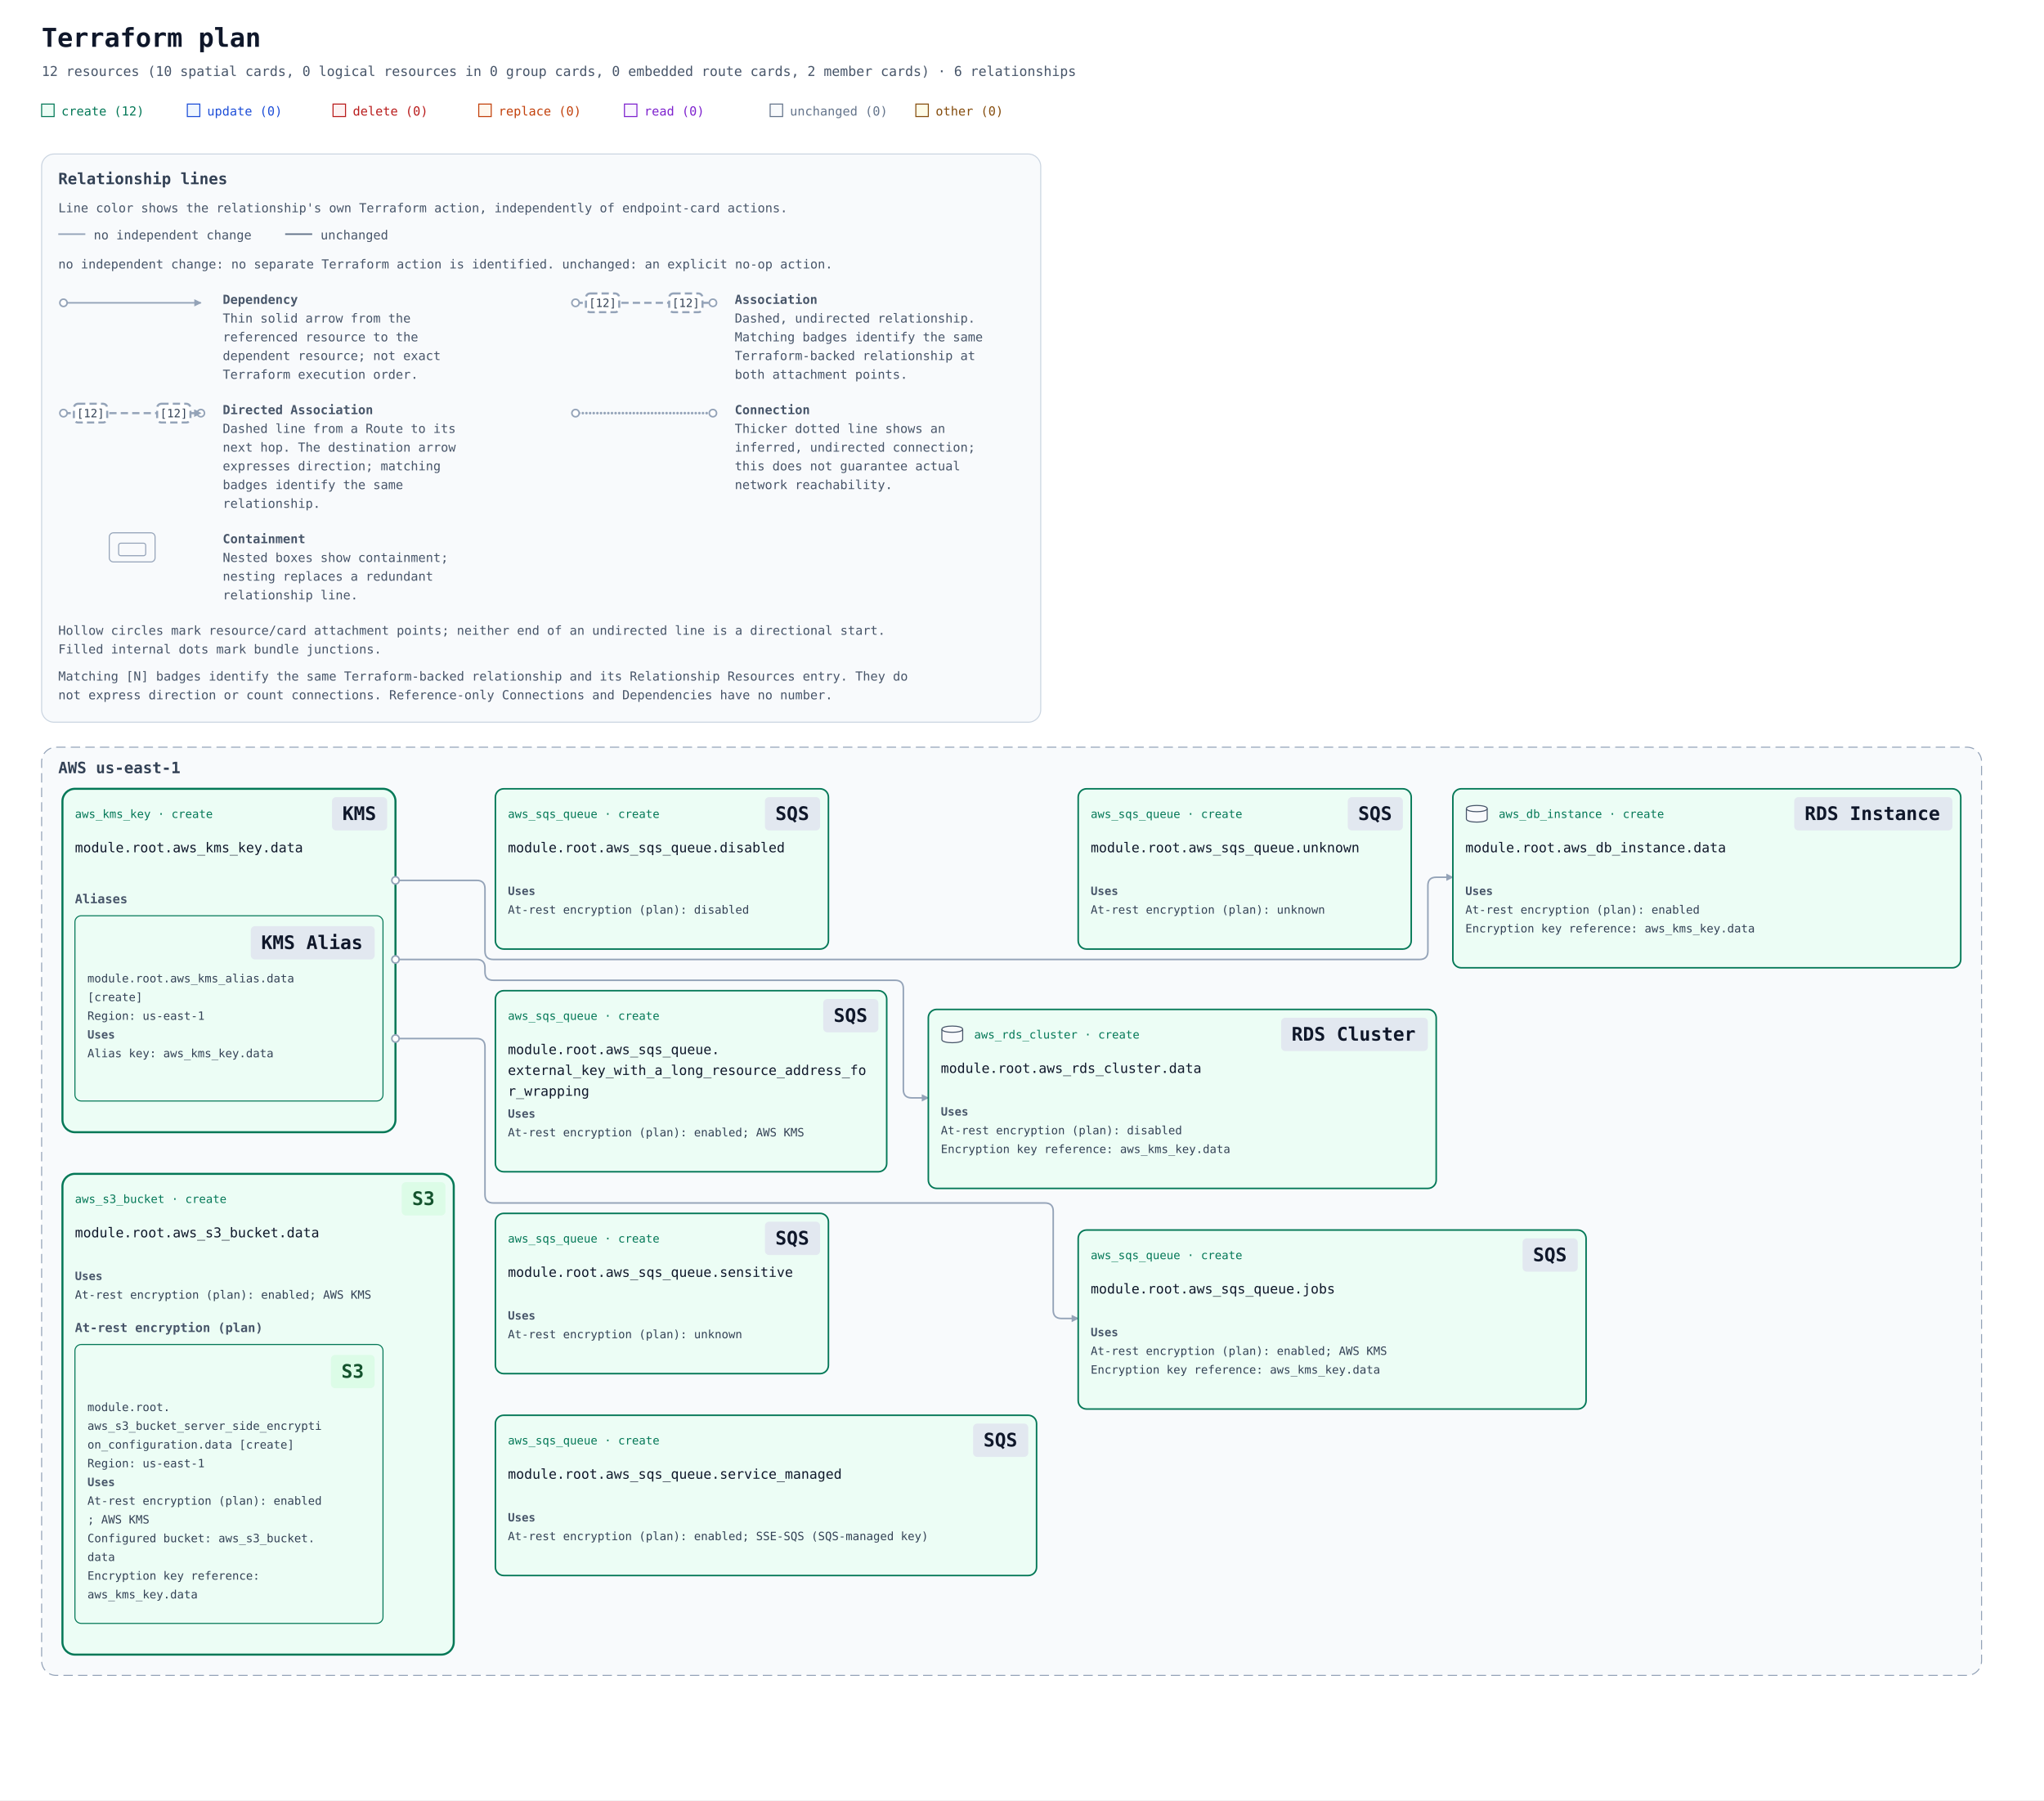
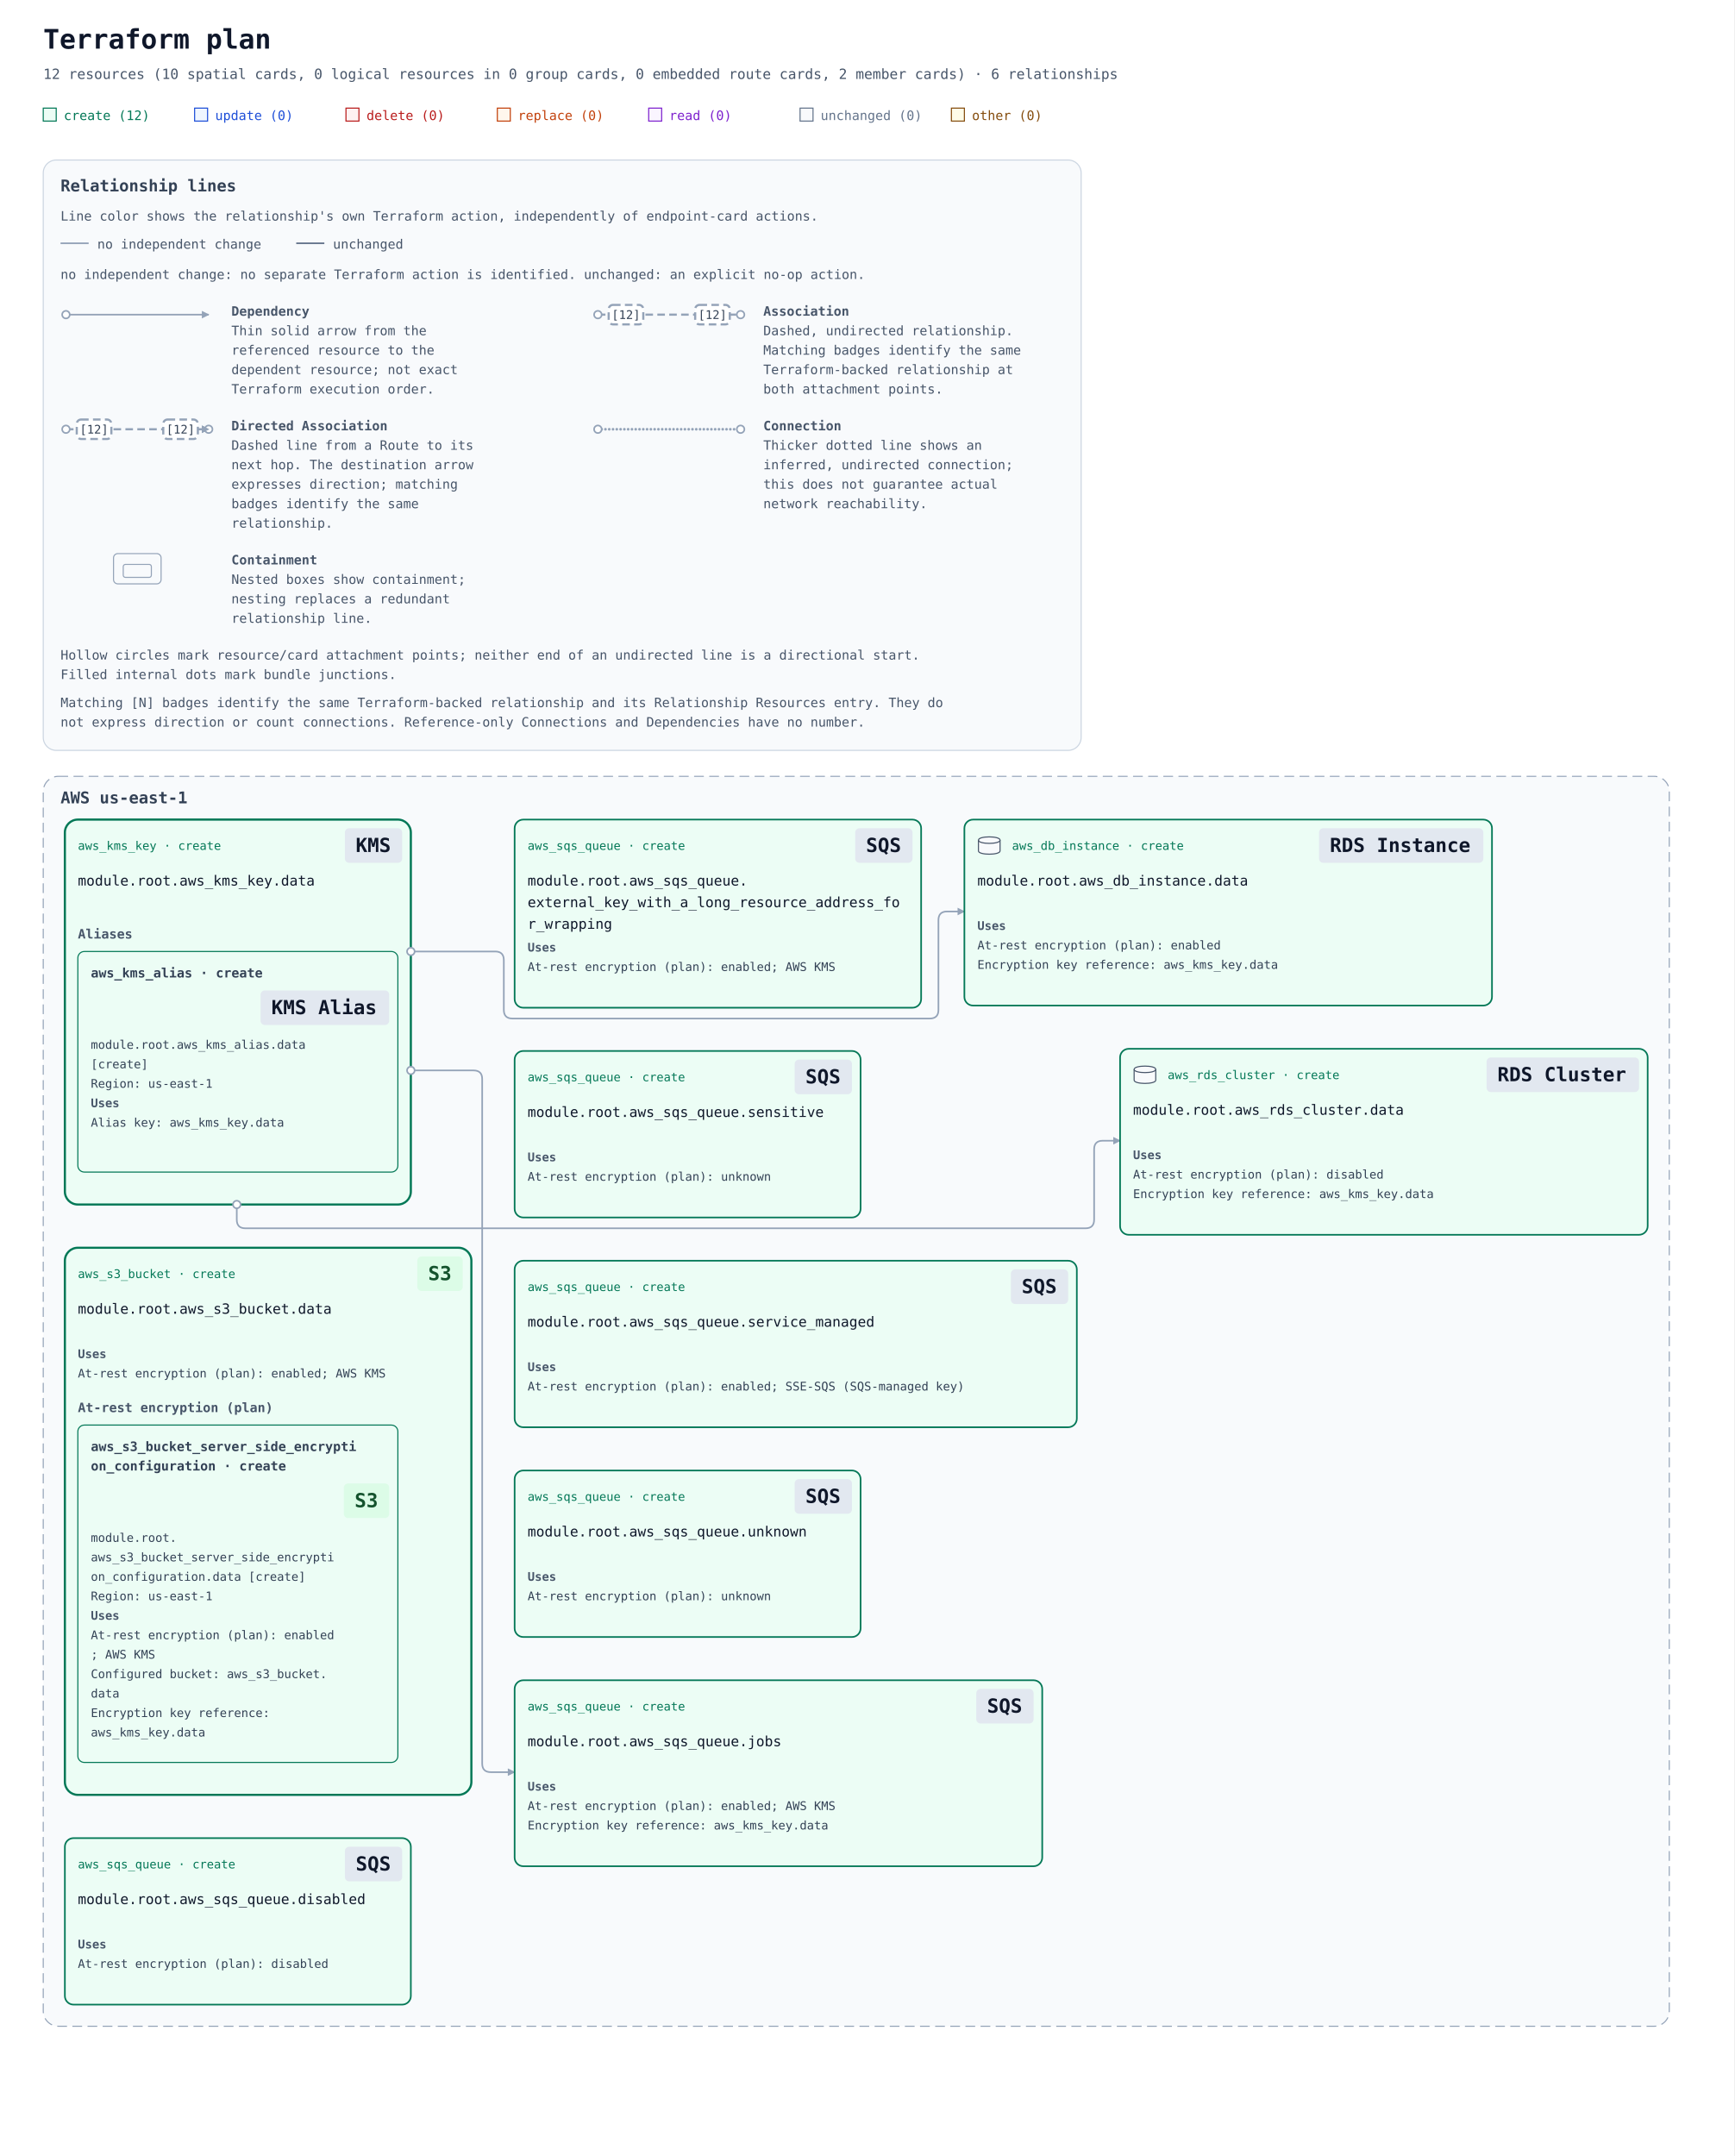
- <svg xmlns="http://www.w3.org/2000/svg" width="1964" height="1730" viewBox="0 0 1964 1730" role="img" aria-labelledby="title description">
+ <svg xmlns="http://www.w3.org/2000/svg" width="1604" height="1994" viewBox="0 0 1604 1994" role="img" aria-labelledby="title description">
  <defs>
    <marker id="arrow" viewBox="0 0 10 10" refX="9" refY="5" markerWidth="7" markerHeight="7" markerUnits="userSpaceOnUse" orient="auto-start-reverse">
      <path d="M 0 0 L 10 5 L 0 10 z" fill="#94a3b8" />
    </marker>
-     <mask id="container-occlusion-0" maskUnits="userSpaceOnUse" maskContentUnits="userSpaceOnUse" x="0" y="0" width="1964" height="1172" style="mask-type:luminance">
-       <rect width="1964" height="1172" fill="white" />
-       <rect data-occluder="resource-6177735f73335f6275636b65742e64617461-current" x="58" y="568" width="380" height="466" rx="14" fill="black" />
+     <mask id="container-occlusion-0" maskUnits="userSpaceOnUse" maskContentUnits="userSpaceOnUse" x="0" y="0" width="1604" height="1436" style="mask-type:luminance">
+       <rect width="1604" height="1436" fill="white" />
+       <rect data-occluder="resource-6177735f73335f6275636b65742e64617461-current" x="58" y="594" width="380" height="510" rx="14" fill="black" />
    </mask>
  </defs>
  <rect width="100%" height="100%" fill="#ffffff" />
  <g font-family="ui-monospace, SFMono-Regular, Consolas, monospace">
    <text x="40" y="45" font-size="25" font-weight="700" fill="#0f172a">Terraform plan</text>
    <text x="40" y="73" font-size="13" fill="#475569">12 resources (10 spatial cards, 0 logical resources in 0 group cards, 0 embedded route cards, 2 member cards) · 6 relationships</text>
    <rect x="40" y="100" width="12" height="12" fill="#ecfdf5" stroke="#047857" />
    <text x="59" y="111" font-size="12" fill="#047857">create (12)</text>
    <rect x="180" y="100" width="12" height="12" fill="#eff6ff" stroke="#1d4ed8" />
    <text x="199" y="111" font-size="12" fill="#1d4ed8">update (0)</text>
    <rect x="320" y="100" width="12" height="12" fill="#fef2f2" stroke="#b91c1c" />
    <text x="339" y="111" font-size="12" fill="#b91c1c">delete (0)</text>
    <rect x="460" y="100" width="12" height="12" fill="#fff7ed" stroke="#c2410c" />
    <text x="479" y="111" font-size="12" fill="#c2410c">replace (0)</text>
    <rect x="600" y="100" width="12" height="12" fill="#faf5ff" stroke="#7e22ce" />
    <text x="619" y="111" font-size="12" fill="#7e22ce">read (0)</text>
    <rect x="740" y="100" width="12" height="12" fill="#f8fafc" stroke="#64748b" />
    <text x="759" y="111" font-size="12" fill="#64748b">unchanged (0)</text>
    <rect x="880" y="100" width="12" height="12" fill="#fefce8" stroke="#854d0e" />
    <text x="899" y="111" font-size="12" fill="#854d0e">other (0)</text>
    <g id="relationship-legend" font-size="12" fill="#475569" transform="translate(40 148)">
      <rect width="960" height="546" rx="12" fill="#f8fafc" stroke="#cbd5e1" />
      <text x="16" y="29" font-size="15" font-weight="700" fill="#334155">Relationship lines</text>
      <text x="16" y="56">Line color shows the relationship's own Terraform action, independently of endpoint-card actions.</text>
      <path data-legend-action="none" d="M 16 77 H 42" fill="none" stroke="#94a3b8" stroke-width="1.5" />
      <text x="50" y="82">no independent change</text>
      <path data-legend-action="unchanged" d="M 234 77 H 260" fill="none" stroke="#64748b" stroke-width="1.5" />
      <text x="268" y="82">unchanged</text>
      <text x="16" y="110">no independent change: no separate Terraform action is identified. unchanged: an explicit no-op action.</text>
      <g data-legend-entry="dependency" transform="translate(0 132)">
        <g data-legend-sample="dependency">
          <path data-legend-kind="dependency" data-directionality="directed" d="M 21 11 H 153" fill="none" stroke="#94a3b8" stroke-width="1.5" marker-end="url(#arrow)" />
          <circle data-legend-endpoint="source" cx="21" cy="11" r="3.5" fill="#ffffff" stroke="#94a3b8" stroke-width="1.5" />
        </g>
        <text x="174" y="12" font-weight="700">Dependency</text>
        <text x="174" y="30">Thin solid arrow from the</text>
        <text x="174" y="48">referenced resource to the</text>
        <text x="174" y="66">dependent resource; not exact</text>
        <text x="174" y="84">Terraform execution order.</text>
      </g>
      <g data-legend-entry="association" transform="translate(492 132)">
        <g data-legend-sample="association">
          <path data-legend-kind="association" data-directionality="undirected" d="M 21 11 H 153" fill="none" stroke="#94a3b8" stroke-width="2" stroke-dasharray="7 4" />
          <circle data-legend-endpoint="source" cx="21" cy="11" r="3.5" fill="#ffffff" stroke="#94a3b8" stroke-width="1.5" />
          <circle data-legend-endpoint="target" cx="153" cy="11" r="3.5" fill="#ffffff" stroke="#94a3b8" stroke-width="1.5" />
          <g data-legend-badge="source">
            <rect x="31" y="2" width="32" height="18" rx="4" fill="#ffffff" stroke="#94a3b8" stroke-width="2" stroke-dasharray="7 4" />
            <text x="47" y="15" text-anchor="middle" font-size="11" fill="#334155">[12]</text>
          </g>
          <g data-legend-badge="target">
            <rect x="111" y="2" width="32" height="18" rx="4" fill="#ffffff" stroke="#94a3b8" stroke-width="2" stroke-dasharray="7 4" />
            <text x="127" y="15" text-anchor="middle" font-size="11" fill="#334155">[12]</text>
          </g>
        </g>
        <text x="174" y="12" font-weight="700">Association</text>
        <text x="174" y="30">Dashed, undirected relationship.</text>
        <text x="174" y="48">Matching badges identify the same</text>
        <text x="174" y="66">Terraform-backed relationship at</text>
        <text x="174" y="84">both attachment points.</text>
      </g>
      <g data-legend-entry="directed-association" transform="translate(0 238)">
        <g data-legend-sample="directed-association">
          <path data-legend-kind="directed-association" data-directionality="directed" d="M 21 11 H 153" fill="none" stroke="#94a3b8" stroke-width="2" stroke-dasharray="7 4" marker-end="url(#arrow)" />
          <circle data-legend-endpoint="source" cx="21" cy="11" r="3.5" fill="#ffffff" stroke="#94a3b8" stroke-width="1.5" />
          <circle data-legend-endpoint="target" cx="153" cy="11" r="3.5" fill="#ffffff" stroke="#94a3b8" stroke-width="1.5" />
          <path data-legend-arrow="true" d="M 146.7 7.5 L 153.7 11 L 146.7 14.5 Z" fill="#94a3b8" />
          <g data-legend-badge="source">
            <rect x="31" y="2" width="32" height="18" rx="4" fill="#ffffff" stroke="#94a3b8" stroke-width="2" stroke-dasharray="7 4" />
            <text x="47" y="15" text-anchor="middle" font-size="11" fill="#334155">[12]</text>
          </g>
          <g data-legend-badge="target">
            <rect x="111" y="2" width="32" height="18" rx="4" fill="#ffffff" stroke="#94a3b8" stroke-width="2" stroke-dasharray="7 4" />
            <text x="127" y="15" text-anchor="middle" font-size="11" fill="#334155">[12]</text>
          </g>
        </g>
        <text x="174" y="12" font-weight="700">Directed Association</text>
        <text x="174" y="30">Dashed line from a Route to its</text>
        <text x="174" y="48">next hop. The destination arrow</text>
        <text x="174" y="66">expresses direction; matching</text>
        <text x="174" y="84">badges identify the same</text>
        <text x="174" y="102">relationship.</text>
      </g>
      <g data-legend-entry="connection" transform="translate(492 238)">
        <g data-legend-sample="connection">
          <path data-legend-kind="connection" data-directionality="undirected" d="M 21 11 H 153" fill="none" stroke="#94a3b8" stroke-width="2.5" stroke-dasharray="0 3.5" stroke-linecap="round" />
          <circle data-legend-endpoint="source" cx="21" cy="11" r="3.5" fill="#ffffff" stroke="#94a3b8" stroke-width="1.5" />
          <circle data-legend-endpoint="target" cx="153" cy="11" r="3.5" fill="#ffffff" stroke="#94a3b8" stroke-width="1.5" />
        </g>
        <text x="174" y="12" font-weight="700">Connection</text>
        <text x="174" y="30">Thicker dotted line shows an</text>
        <text x="174" y="48">inferred, undirected connection;</text>
        <text x="174" y="66">this does not guarantee actual</text>
        <text x="174" y="84">network reachability.</text>
      </g>
      <g data-legend-entry="containment" transform="translate(0 362)">
        <g data-legend-sample="containment">
          <g data-legend-kind="containment" fill="none" stroke="#94a3b8">
            <rect x="65" y="2" width="44" height="28" rx="4" />
            <rect x="74" y="12" width="26" height="12" rx="2" />
          </g>
        </g>
        <text x="174" y="12" font-weight="700">Containment</text>
        <text x="174" y="30">Nested boxes show containment;</text>
        <text x="174" y="48">nesting replaces a redundant</text>
        <text x="174" y="66">relationship line.</text>
      </g>
      <text x="16" y="462">Hollow circles mark resource/card attachment points; neither end of an undirected line is a directional start.</text>
      <text x="16" y="480">Filled internal dots mark bundle junctions.</text>
      <text x="16" y="506">Matching [N] badges identify the same Terraform-backed relationship and its Relationship Resources entry. They do</text>
      <text x="16" y="524">not express direction or count connections. Reference-only Connections and Dependencies have no number.</text>
    </g>
    <g transform="translate(0 558)">
      <g data-architecture="true" transform="translate(0 0)">
        <g data-deployment-scope="true" data-scope-provider="AWS" data-region="us-east-1">
-           <rect x="40" y="160" width="1864" height="892" rx="14" fill="#f8fafc" stroke="#94a3b8" stroke-dasharray="9 5" />
+           <rect x="40" y="160" width="1504" height="1156" rx="14" fill="#f8fafc" stroke="#94a3b8" stroke-dasharray="9 5" />
          <text x="56" y="185" font-size="15" font-weight="700" fill="#334155">AWS us-east-1</text>
        </g>
        <g data-member-cluster="resource-6177735f6b6d735f6b65792e64617461-current">
-           <rect x="60" y="200" width="320" height="330" rx="12" fill="#ecfdf5" stroke="#047857" stroke-width="2" data-mode="managed" />
+           <rect x="60" y="200" width="320" height="356" rx="12" fill="#ecfdf5" stroke="#047857" stroke-width="2" data-mode="managed" />
        </g>
        <g data-member-cluster="resource-6177735f73335f6275636b65742e64617461-current">
-           <rect x="60" y="570" width="376" height="462" rx="12" fill="#ecfdf5" stroke="#047857" stroke-width="2" data-mode="managed" />
-         </g>
-         <path d="M 380 288 L 458 288 Q 466 288 466 296 L 466 356 Q 466 364 474 364 L 1364 364 Q 1372 364 1372 356 L 1372 293 Q 1372 285 1380 285 L 1396 285 " data-edge-kind="dependency" data-directionality="directed" data-source="resource-6177735f6b6d735f6b65792e64617461-current" data-target="resource-6177735f64625f696e7374616e63652e64617461-current" fill="none" stroke="#94a3b8" stroke-width="1.5" stroke-linejoin="round" marker-end="url(#arrow)" mask="url(#container-occlusion-0)" />
+           <rect x="60" y="596" width="376" height="506" rx="12" fill="#ecfdf5" stroke="#047857" stroke-width="2" data-mode="managed" />
+         </g>
+         <path d="M 380 322 L 458 322 Q 466 322 466 330 L 466 376 Q 466 384 474 384 L 860 384 Q 868 384 868 376 L 868 293 Q 868 285 876 285 L 892 285 " data-edge-kind="dependency" data-directionality="directed" data-source="resource-6177735f6b6d735f6b65792e64617461-current" data-target="resource-6177735f64625f696e7374616e63652e64617461-current" fill="none" stroke="#94a3b8" stroke-width="1.5" stroke-linejoin="round" marker-end="url(#arrow)" mask="url(#container-occlusion-0)" />
        <g data-edge-kind="dependency" data-source="resource-6177735f6b6d735f6b65792e64617461-current" data-target="resource-6177735f6b6d735f616c6961732e64617461-current" />
-         <path d="M 380 364 L 458 364 Q 466 364 466 372 L 466 376 Q 466 384 474 384 L 860 384 Q 868 384 868 392 L 868 489 Q 868 497 876 497 L 892 497 " data-edge-kind="dependency" data-directionality="directed" data-source="resource-6177735f6b6d735f6b65792e64617461-current" data-target="resource-6177735f7264735f636c75737465722e64617461-current" fill="none" stroke="#94a3b8" stroke-width="1.5" stroke-linejoin="round" marker-end="url(#arrow)" mask="url(#container-occlusion-0)" />
+         <path d="M 219 556 L 219 570 Q 219 578 227 578 L 1004 578 Q 1012 578 1012 570 L 1012 505 Q 1012 497 1020 497 L 1036 497 " data-edge-kind="dependency" data-directionality="directed" data-source="resource-6177735f6b6d735f6b65792e64617461-current" data-target="resource-6177735f7264735f636c75737465722e64617461-current" fill="none" stroke="#94a3b8" stroke-width="1.5" stroke-linejoin="round" marker-end="url(#arrow)" mask="url(#container-occlusion-0)" />
        <g data-edge-kind="dependency" data-source="resource-6177735f6b6d735f6b65792e64617461-current" data-target="resource-6177735f73335f6275636b65745f7365727665725f736964655f656e6372797074696f6e5f636f6e66696775726174696f6e2e64617461-current" />
-         <path d="M 380 440 L 458 440 Q 466 440 466 448 L 466 590 Q 466 598 474 598 L 1004 598 Q 1012 598 1012 606 L 1012 701 Q 1012 709 1020 709 L 1036 709 " data-edge-kind="dependency" data-directionality="directed" data-source="resource-6177735f6b6d735f6b65792e64617461-current" data-target="resource-6177735f7371735f71756575652e6a6f6273-current" fill="none" stroke="#94a3b8" stroke-width="1.5" stroke-linejoin="round" marker-end="url(#arrow)" mask="url(#container-occlusion-0)" />
+         <path d="M 380 432 L 438 432 Q 446 432 446 440 L 446 1073 Q 446 1081 454 1081 L 476 1081 " data-edge-kind="dependency" data-directionality="directed" data-source="resource-6177735f6b6d735f6b65792e64617461-current" data-target="resource-6177735f7371735f71756575652e6a6f6273-current" fill="none" stroke="#94a3b8" stroke-width="1.5" stroke-linejoin="round" marker-end="url(#arrow)" mask="url(#container-occlusion-0)" />
        <g data-edge-kind="dependency" data-source="resource-6177735f73335f6275636b65742e64617461-current" data-target="resource-6177735f73335f6275636b65745f7365727665725f736964655f656e6372797074696f6e5f636f6e66696775726174696f6e2e64617461-current" />
        <g id="resource-6177735f64625f696e7374616e63652e64617461-current" data-architecture-id="terraform:6177735f64625f696e7374616e63652e64617461-current" data-qualified-address="module.root.aws_db_instance.data" data-terraform-address="aws_db_instance.data">
-           <rect x="1396" y="200" width="488" height="172" rx="8" fill="#ecfdf5" stroke="#047857" stroke-width="1.5" data-mode="managed" />
-           <text x="1440" y="228" font-size="11" fill="#047857">aws_db_instance · create</text>
-           <rect data-service-badge="true" data-service-category="neutral" data-service-full-name="Amazon RDS" data-display-name="RDS Instance" x="1724" y="208" width="152" height="32" rx="4" fill="#e2e8f0" />
-           <text data-service-name="true" x="1734" y="230" font-size="18" font-weight="700" fill="#0f172a" xml:space="preserve">RDS Instance</text>
-           <g data-role-shape="data-store" transform="translate(1408 215)" role="img" aria-label="Visual role: data-store" pointer-events="none" fill="#f8fafc" stroke="#475569" stroke-width="1">
+           <rect x="892" y="200" width="488" height="172" rx="8" fill="#ecfdf5" stroke="#047857" stroke-width="1.5" data-mode="managed" />
+           <text x="936" y="228" font-size="11" fill="#047857">aws_db_instance · create</text>
+           <rect data-service-badge="true" data-service-category="neutral" data-service-full-name="Amazon RDS" data-display-name="RDS Instance" x="1220" y="208" width="152" height="32" rx="4" fill="#e2e8f0" />
+           <text data-service-name="true" x="1230" y="230" font-size="18" font-weight="700" fill="#0f172a" xml:space="preserve">RDS Instance</text>
+           <g data-role-shape="data-store" transform="translate(904 215)" role="img" aria-label="Visual role: data-store" pointer-events="none" fill="#f8fafc" stroke="#475569" stroke-width="1">
            <path d="M1 4 C1 0 21 0 21 4 V14 C21 18 1 18 1 14 Z" />
            <path d="M1 4 C1 8 21 8 21 4" fill="none" />
          </g>
-           <text x="1408" y="261" font-size="13" fill="#0f172a" xml:space="preserve">module.root.aws_db_instance.data</text>
-           <g data-resource-references="true">
-             <text x="1408" y="302" font-size="11" font-weight="700" fill="#475569">Uses</text>
-             <g>
-               <text x="1408" y="320" font-size="11" fill="#334155" xml:space="preserve">At-rest encryption (plan): enabled</text>
+           <text x="904" y="261" font-size="13" fill="#0f172a" xml:space="preserve">module.root.aws_db_instance.data</text>
+           <g data-resource-references="true">
+             <text x="904" y="302" font-size="11" font-weight="700" fill="#475569">Uses</text>
+             <g>
+               <text x="904" y="320" font-size="11" fill="#334155" xml:space="preserve">At-rest encryption (plan): enabled</text>
            </g>
            <a href="#resource-6177735f6b6d735f6b65792e64617461-current" data-reference-attribute="kms_key_id">
-               <text x="1408" y="338" font-size="11" fill="#334155" xml:space="preserve">Encryption key reference: aws_kms_key.data</text>
+               <text x="904" y="338" font-size="11" fill="#334155" xml:space="preserve">Encryption key reference: aws_kms_key.data</text>
            </a>
          </g>
-           <text x="1408" y="360" font-size="10" fill="#64748b" />
+           <text x="904" y="360" font-size="10" fill="#64748b" />
        </g>
        <g id="resource-6177735f6b6d735f6b65792e64617461-current" data-architecture-id="terraform:6177735f6b6d735f6b65792e64617461-current" data-qualified-address="module.root.aws_kms_key.data" data-terraform-address="aws_kms_key.data">
          <text x="72" y="228" font-size="11" fill="#047857">aws_kms_key · create</text>
          <rect data-service-badge="true" data-service-category="neutral" data-service-full-name="AWS Key Management Service" data-display-name="KMS" x="319" y="208" width="53" height="32" rx="4" fill="#e2e8f0" />
          <text data-service-name="true" x="329" y="230" font-size="18" font-weight="700" fill="#0f172a" xml:space="preserve">KMS</text>
          <text x="72" y="261" font-size="13" fill="#0f172a" xml:space="preserve">module.root.aws_kms_key.data</text>
          <g data-cluster-members="true">
            <text x="72" y="310" font-size="12" font-weight="700" fill="#475569">Aliases</text>
            <g id="resource-6177735f6b6d735f616c6961732e64617461-current" data-architecture-id="terraform:6177735f6b6d735f616c6961732e64617461-current" data-terraform-address="aws_kms_alias.data" data-qualified-address="module.root.aws_kms_alias.data" data-embedded-member="true" data-member-owner="aws_kms_key.data">
-               <rect x="72" y="322" width="296" height="178" rx="6" fill="#ecfdf5" stroke="#047857" stroke-width="1" />
-               <rect data-service-badge="true" data-service-category="neutral" data-service-full-name="AWS Key Management Service" data-display-name="KMS Alias" x="241" y="332" width="119" height="32" rx="4" fill="#e2e8f0" />
-               <text data-service-name="true" x="251" y="354" font-size="18" font-weight="700" fill="#0f172a" xml:space="preserve">KMS Alias</text>
-               <text x="84" y="386" font-size="11" fill="#334155" xml:space="preserve">module.root.aws_kms_alias.data </text>
-               <text x="84" y="404" font-size="11" fill="#334155" xml:space="preserve">[create]</text>
-               <text x="84" y="422" font-size="11" fill="#334155" xml:space="preserve">Region: us-east-1</text>
+               <rect x="72" y="322" width="296" height="204" rx="6" fill="#ecfdf5" stroke="#047857" stroke-width="1" />
+               <text data-resource-type-heading="true" font-size="12" font-weight="700" fill="#334155">
+                 <tspan x="84" y="346" xml:space="preserve">aws_kms_alias · create</tspan>
+               </text>
+               <rect data-service-badge="true" data-service-category="neutral" data-service-full-name="AWS Key Management Service" data-display-name="KMS Alias" x="241" y="358" width="119" height="32" rx="4" fill="#e2e8f0" />
+               <text data-service-name="true" x="251" y="380" font-size="18" font-weight="700" fill="#0f172a" xml:space="preserve">KMS Alias</text>
+               <text x="84" y="412" font-size="11" fill="#334155" xml:space="preserve">module.root.aws_kms_alias.data </text>
+               <text x="84" y="430" font-size="11" fill="#334155" xml:space="preserve">[create]</text>
+               <text x="84" y="448" font-size="11" fill="#334155" xml:space="preserve">Region: us-east-1</text>
              <g data-resource-references="true">
-                 <text x="84" y="440" font-size="11" font-weight="700" fill="#475569">Uses</text>
+                 <text x="84" y="466" font-size="11" font-weight="700" fill="#475569">Uses</text>
                <a href="#resource-6177735f6b6d735f6b65792e64617461-current" data-reference-attribute="target_key_id">
-                   <text x="84" y="458" font-size="11" fill="#334155" xml:space="preserve">Alias key: aws_kms_key.data</text>
+                   <text x="84" y="484" font-size="11" fill="#334155" xml:space="preserve">Alias key: aws_kms_key.data</text>
                </a>
              </g>
            </g>
          </g>
-           <text x="72" y="518" font-size="10" fill="#64748b" />
+           <text x="72" y="544" font-size="10" fill="#64748b" />
        </g>
        <g id="resource-6177735f7264735f636c75737465722e64617461-current" data-architecture-id="terraform:6177735f7264735f636c75737465722e64617461-current" data-qualified-address="module.root.aws_rds_cluster.data" data-terraform-address="aws_rds_cluster.data">
-           <rect x="892" y="412" width="488" height="172" rx="8" fill="#ecfdf5" stroke="#047857" stroke-width="1.5" data-mode="managed" />
-           <text x="936" y="440" font-size="11" fill="#047857">aws_rds_cluster · create</text>
-           <rect data-service-badge="true" data-service-category="neutral" data-service-full-name="Amazon RDS" data-display-name="RDS Cluster" x="1231" y="420" width="141" height="32" rx="4" fill="#e2e8f0" />
-           <text data-service-name="true" x="1241" y="442" font-size="18" font-weight="700" fill="#0f172a" xml:space="preserve">RDS Cluster</text>
-           <g data-role-shape="data-store" transform="translate(904 427)" role="img" aria-label="Visual role: data-store" pointer-events="none" fill="#f8fafc" stroke="#475569" stroke-width="1">
+           <rect x="1036" y="412" width="488" height="172" rx="8" fill="#ecfdf5" stroke="#047857" stroke-width="1.5" data-mode="managed" />
+           <text x="1080" y="440" font-size="11" fill="#047857">aws_rds_cluster · create</text>
+           <rect data-service-badge="true" data-service-category="neutral" data-service-full-name="Amazon RDS" data-display-name="RDS Cluster" x="1375" y="420" width="141" height="32" rx="4" fill="#e2e8f0" />
+           <text data-service-name="true" x="1385" y="442" font-size="18" font-weight="700" fill="#0f172a" xml:space="preserve">RDS Cluster</text>
+           <g data-role-shape="data-store" transform="translate(1048 427)" role="img" aria-label="Visual role: data-store" pointer-events="none" fill="#f8fafc" stroke="#475569" stroke-width="1">
            <path d="M1 4 C1 0 21 0 21 4 V14 C21 18 1 18 1 14 Z" />
            <path d="M1 4 C1 8 21 8 21 4" fill="none" />
          </g>
-           <text x="904" y="473" font-size="13" fill="#0f172a" xml:space="preserve">module.root.aws_rds_cluster.data</text>
-           <g data-resource-references="true">
-             <text x="904" y="514" font-size="11" font-weight="700" fill="#475569">Uses</text>
-             <g>
-               <text x="904" y="532" font-size="11" fill="#334155" xml:space="preserve">At-rest encryption (plan): disabled</text>
+           <text x="1048" y="473" font-size="13" fill="#0f172a" xml:space="preserve">module.root.aws_rds_cluster.data</text>
+           <g data-resource-references="true">
+             <text x="1048" y="514" font-size="11" font-weight="700" fill="#475569">Uses</text>
+             <g>
+               <text x="1048" y="532" font-size="11" fill="#334155" xml:space="preserve">At-rest encryption (plan): disabled</text>
            </g>
            <a href="#resource-6177735f6b6d735f6b65792e64617461-current" data-reference-attribute="kms_key_id">
-               <text x="904" y="550" font-size="11" fill="#334155" xml:space="preserve">Encryption key reference: aws_kms_key.data</text>
+               <text x="1048" y="550" font-size="11" fill="#334155" xml:space="preserve">Encryption key reference: aws_kms_key.data</text>
            </a>
          </g>
-           <text x="904" y="572" font-size="10" fill="#64748b" />
+           <text x="1048" y="572" font-size="10" fill="#64748b" />
        </g>
        <g id="resource-6177735f73335f6275636b65742e64617461-current" data-architecture-id="terraform:6177735f73335f6275636b65742e64617461-current" data-qualified-address="module.root.aws_s3_bucket.data" data-terraform-address="aws_s3_bucket.data">
-           <text x="72" y="598" font-size="11" fill="#047857">aws_s3_bucket · create</text>
-           <rect data-service-badge="true" data-service-category="storage" data-service-full-name="Amazon S3" data-display-name="S3" x="386" y="578" width="42" height="32" rx="4" fill="#dcfce7" />
-           <text data-service-name="true" x="396" y="600" font-size="18" font-weight="700" fill="#14532d" xml:space="preserve">S3</text>
-           <text x="72" y="631" font-size="13" fill="#0f172a" xml:space="preserve">module.root.aws_s3_bucket.data</text>
-           <g data-resource-references="true">
-             <text x="72" y="672" font-size="11" font-weight="700" fill="#475569">Uses</text>
-             <g>
-               <text x="72" y="690" font-size="11" fill="#334155" xml:space="preserve">At-rest encryption (plan): enabled; AWS KMS</text>
+           <text x="72" y="624" font-size="11" fill="#047857">aws_s3_bucket · create</text>
+           <rect data-service-badge="true" data-service-category="storage" data-service-full-name="Amazon S3" data-display-name="S3" x="386" y="604" width="42" height="32" rx="4" fill="#dcfce7" />
+           <text data-service-name="true" x="396" y="626" font-size="18" font-weight="700" fill="#14532d" xml:space="preserve">S3</text>
+           <text x="72" y="657" font-size="13" fill="#0f172a" xml:space="preserve">module.root.aws_s3_bucket.data</text>
+           <g data-resource-references="true">
+             <text x="72" y="698" font-size="11" font-weight="700" fill="#475569">Uses</text>
+             <g>
+               <text x="72" y="716" font-size="11" fill="#334155" xml:space="preserve">At-rest encryption (plan): enabled; AWS KMS</text>
            </g>
          </g>
          <g data-cluster-members="true">
-             <text x="72" y="722" font-size="12" font-weight="700" fill="#475569">At-rest encryption (plan)</text>
+             <text x="72" y="748" font-size="12" font-weight="700" fill="#475569">At-rest encryption (plan)</text>
            <g id="resource-6177735f73335f6275636b65745f7365727665725f736964655f656e6372797074696f6e5f636f6e66696775726174696f6e2e64617461-current" data-architecture-id="terraform:6177735f73335f6275636b65745f7365727665725f736964655f656e6372797074696f6e5f636f6e66696775726174696f6e2e64617461-current" data-terraform-address="aws_s3_bucket_server_side_encryption_configuration.data" data-qualified-address="module.root.aws_s3_bucket_server_side_encryption_configuration.data" data-embedded-member="true" data-member-owner="aws_s3_bucket.data">
-               <rect x="72" y="734" width="296" height="268" rx="6" fill="#ecfdf5" stroke="#047857" stroke-width="1" />
-               <rect data-service-badge="true" data-service-category="storage" data-service-full-name="Amazon S3" data-display-name="S3" x="318" y="744" width="42" height="32" rx="4" fill="#dcfce7" />
-               <text data-service-name="true" x="328" y="766" font-size="18" font-weight="700" fill="#14532d" xml:space="preserve">S3</text>
-               <text x="84" y="798" font-size="11" fill="#334155" xml:space="preserve">module.root.</text>
-               <text x="84" y="816" font-size="11" fill="#334155" xml:space="preserve">aws_s3_bucket_server_side_encrypti</text>
-               <text x="84" y="834" font-size="11" fill="#334155" xml:space="preserve">on_configuration.data [create]</text>
-               <text x="84" y="852" font-size="11" fill="#334155" xml:space="preserve">Region: us-east-1</text>
+               <rect x="72" y="760" width="296" height="312" rx="6" fill="#ecfdf5" stroke="#047857" stroke-width="1" />
+               <text data-resource-type-heading="true" font-size="12" font-weight="700" fill="#334155">
+                 <tspan x="84" y="784" xml:space="preserve">aws_s3_bucket_server_side_encrypti</tspan>
+                 <tspan x="84" y="802" xml:space="preserve">on_configuration · create</tspan>
+               </text>
+               <rect data-service-badge="true" data-service-category="storage" data-service-full-name="Amazon S3" data-display-name="S3" x="318" y="814" width="42" height="32" rx="4" fill="#dcfce7" />
+               <text data-service-name="true" x="328" y="836" font-size="18" font-weight="700" fill="#14532d" xml:space="preserve">S3</text>
+               <text x="84" y="868" font-size="11" fill="#334155" xml:space="preserve">module.root.</text>
+               <text x="84" y="886" font-size="11" fill="#334155" xml:space="preserve">aws_s3_bucket_server_side_encrypti</text>
+               <text x="84" y="904" font-size="11" fill="#334155" xml:space="preserve">on_configuration.data [create]</text>
+               <text x="84" y="922" font-size="11" fill="#334155" xml:space="preserve">Region: us-east-1</text>
              <g data-resource-references="true">
-                 <text x="84" y="870" font-size="11" font-weight="700" fill="#475569">Uses</text>
+                 <text x="84" y="940" font-size="11" font-weight="700" fill="#475569">Uses</text>
                <g>
-                   <text x="84" y="888" font-size="11" fill="#334155" xml:space="preserve">At-rest encryption (plan): enabled</text>
-                   <text x="84" y="906" font-size="11" fill="#334155" xml:space="preserve">; AWS KMS</text>
+                   <text x="84" y="958" font-size="11" fill="#334155" xml:space="preserve">At-rest encryption (plan): enabled</text>
+                   <text x="84" y="976" font-size="11" fill="#334155" xml:space="preserve">; AWS KMS</text>
                </g>
                <a href="#resource-6177735f73335f6275636b65742e64617461-current" data-reference-attribute="bucket">
-                   <text x="84" y="924" font-size="11" fill="#334155" xml:space="preserve">Configured bucket: aws_s3_bucket.</text>
-                   <text x="84" y="942" font-size="11" fill="#334155" xml:space="preserve">data</text>
+                   <text x="84" y="994" font-size="11" fill="#334155" xml:space="preserve">Configured bucket: aws_s3_bucket.</text>
+                   <text x="84" y="1012" font-size="11" fill="#334155" xml:space="preserve">data</text>
                </a>
                <a href="#resource-6177735f6b6d735f6b65792e64617461-current" data-reference-attribute="rule.apply_server_side_encryption_by_default.kms_master_key_id">
-                   <text x="84" y="960" font-size="11" fill="#334155" xml:space="preserve">Encryption key reference: </text>
-                   <text x="84" y="978" font-size="11" fill="#334155" xml:space="preserve">aws_kms_key.data</text>
+                   <text x="84" y="1030" font-size="11" fill="#334155" xml:space="preserve">Encryption key reference: </text>
+                   <text x="84" y="1048" font-size="11" fill="#334155" xml:space="preserve">aws_kms_key.data</text>
                </a>
              </g>
            </g>
          </g>
-           <text x="72" y="1020" font-size="10" fill="#64748b" />
+           <text x="72" y="1090" font-size="10" fill="#64748b" />
        </g>
        <g id="resource-6177735f7371735f71756575652e64697361626c6564-current" data-architecture-id="terraform:6177735f7371735f71756575652e64697361626c6564-current" data-qualified-address="module.root.aws_sqs_queue.disabled" data-terraform-address="aws_sqs_queue.disabled">
-           <rect x="476" y="200" width="320" height="154" rx="8" fill="#ecfdf5" stroke="#047857" stroke-width="1.5" data-mode="managed" />
+           <rect x="60" y="1142" width="320" height="154" rx="8" fill="#ecfdf5" stroke="#047857" stroke-width="1.5" data-mode="managed" />
+           <text x="72" y="1170" font-size="11" fill="#047857">aws_sqs_queue · create</text>
+           <rect data-service-badge="true" data-service-category="neutral" data-service-full-name="Amazon Simple Queue Service" data-display-name="SQS" x="319" y="1150" width="53" height="32" rx="4" fill="#e2e8f0" />
+           <text data-service-name="true" x="329" y="1172" font-size="18" font-weight="700" fill="#0f172a" xml:space="preserve">SQS</text>
+           <text x="72" y="1203" font-size="13" fill="#0f172a" xml:space="preserve">module.root.aws_sqs_queue.disabled</text>
+           <g data-resource-references="true">
+             <text x="72" y="1244" font-size="11" font-weight="700" fill="#475569">Uses</text>
+             <g>
+               <text x="72" y="1262" font-size="11" fill="#334155" xml:space="preserve">At-rest encryption (plan): disabled</text>
+             </g>
+           </g>
+           <text x="72" y="1284" font-size="10" fill="#64748b" />
+         </g>
+         <g id="resource-6177735f7371735f71756575652e65787465726e616c5f6b65795f776974685f615f6c6f6e675f7265736f757263655f616464726573735f666f725f7772617070696e67-current" data-architecture-id="terraform:6177735f7371735f71756575652e65787465726e616c5f6b65795f776974685f615f6c6f6e675f7265736f757263655f616464726573735f666f725f7772617070696e67-current" data-qualified-address="module.root.aws_sqs_queue.external_key_with_a_long_resource_address_for_wrapping" data-terraform-address="aws_sqs_queue.external_key_with_a_long_resource_address_for_wrapping">
+           <rect x="476" y="200" width="376" height="174" rx="8" fill="#ecfdf5" stroke="#047857" stroke-width="1.5" data-mode="managed" />
          <text x="488" y="228" font-size="11" fill="#047857">aws_sqs_queue · create</text>
-           <rect data-service-badge="true" data-service-category="neutral" data-service-full-name="Amazon Simple Queue Service" data-display-name="SQS" x="735" y="208" width="53" height="32" rx="4" fill="#e2e8f0" />
-           <text data-service-name="true" x="745" y="230" font-size="18" font-weight="700" fill="#0f172a" xml:space="preserve">SQS</text>
-           <text x="488" y="261" font-size="13" fill="#0f172a" xml:space="preserve">module.root.aws_sqs_queue.disabled</text>
-           <g data-resource-references="true">
-             <text x="488" y="302" font-size="11" font-weight="700" fill="#475569">Uses</text>
-             <g>
-               <text x="488" y="320" font-size="11" fill="#334155" xml:space="preserve">At-rest encryption (plan): disabled</text>
-             </g>
-           </g>
-           <text x="488" y="342" font-size="10" fill="#64748b" />
-         </g>
-         <g id="resource-6177735f7371735f71756575652e65787465726e616c5f6b65795f776974685f615f6c6f6e675f7265736f757263655f616464726573735f666f725f7772617070696e67-current" data-architecture-id="terraform:6177735f7371735f71756575652e65787465726e616c5f6b65795f776974685f615f6c6f6e675f7265736f757263655f616464726573735f666f725f7772617070696e67-current" data-qualified-address="module.root.aws_sqs_queue.external_key_with_a_long_resource_address_for_wrapping" data-terraform-address="aws_sqs_queue.external_key_with_a_long_resource_address_for_wrapping">
-           <rect x="476" y="394" width="376" height="174" rx="8" fill="#ecfdf5" stroke="#047857" stroke-width="1.5" data-mode="managed" />
-           <text x="488" y="422" font-size="11" fill="#047857">aws_sqs_queue · create</text>
-           <rect data-service-badge="true" data-service-category="neutral" data-service-full-name="Amazon Simple Queue Service" data-display-name="SQS" x="791" y="402" width="53" height="32" rx="4" fill="#e2e8f0" />
-           <text data-service-name="true" x="801" y="424" font-size="18" font-weight="700" fill="#0f172a" xml:space="preserve">SQS</text>
-           <text x="488" y="455" font-size="13" fill="#0f172a" xml:space="preserve">module.root.aws_sqs_queue.</text>
-           <text x="488" y="475" font-size="13" fill="#0f172a" xml:space="preserve">external_key_with_a_long_resource_address_fo</text>
-           <text x="488" y="495" font-size="13" fill="#0f172a" xml:space="preserve">r_wrapping</text>
+           <rect data-service-badge="true" data-service-category="neutral" data-service-full-name="Amazon Simple Queue Service" data-display-name="SQS" x="791" y="208" width="53" height="32" rx="4" fill="#e2e8f0" />
+           <text data-service-name="true" x="801" y="230" font-size="18" font-weight="700" fill="#0f172a" xml:space="preserve">SQS</text>
+           <text x="488" y="261" font-size="13" fill="#0f172a" xml:space="preserve">module.root.aws_sqs_queue.</text>
+           <text x="488" y="281" font-size="13" fill="#0f172a" xml:space="preserve">external_key_with_a_long_resource_address_fo</text>
+           <text x="488" y="301" font-size="13" fill="#0f172a" xml:space="preserve">r_wrapping</text>
+           <g data-resource-references="true">
+             <text x="488" y="322" font-size="11" font-weight="700" fill="#475569">Uses</text>
+             <g>
+               <text x="488" y="340" font-size="11" fill="#334155" xml:space="preserve">At-rest encryption (plan): enabled; AWS KMS</text>
+             </g>
+           </g>
+           <text x="488" y="362" font-size="10" fill="#64748b" />
+         </g>
+         <g id="resource-6177735f7371735f71756575652e6a6f6273-current" data-architecture-id="terraform:6177735f7371735f71756575652e6a6f6273-current" data-qualified-address="module.root.aws_sqs_queue.jobs" data-terraform-address="aws_sqs_queue.jobs">
+           <rect x="476" y="996" width="488" height="172" rx="8" fill="#ecfdf5" stroke="#047857" stroke-width="1.5" data-mode="managed" />
+           <text x="488" y="1024" font-size="11" fill="#047857">aws_sqs_queue · create</text>
+           <rect data-service-badge="true" data-service-category="neutral" data-service-full-name="Amazon Simple Queue Service" data-display-name="SQS" x="903" y="1004" width="53" height="32" rx="4" fill="#e2e8f0" />
+           <text data-service-name="true" x="913" y="1026" font-size="18" font-weight="700" fill="#0f172a" xml:space="preserve">SQS</text>
+           <text x="488" y="1057" font-size="13" fill="#0f172a" xml:space="preserve">module.root.aws_sqs_queue.jobs</text>
+           <g data-resource-references="true">
+             <text x="488" y="1098" font-size="11" font-weight="700" fill="#475569">Uses</text>
+             <g>
+               <text x="488" y="1116" font-size="11" fill="#334155" xml:space="preserve">At-rest encryption (plan): enabled; AWS KMS</text>
+             </g>
+             <a href="#resource-6177735f6b6d735f6b65792e64617461-current" data-reference-attribute="kms_master_key_id">
+               <text x="488" y="1134" font-size="11" fill="#334155" xml:space="preserve">Encryption key reference: aws_kms_key.data</text>
+             </a>
+           </g>
+           <text x="488" y="1156" font-size="10" fill="#64748b" />
+         </g>
+         <g id="resource-6177735f7371735f71756575652e73656e736974697665-current" data-architecture-id="terraform:6177735f7371735f71756575652e73656e736974697665-current" data-qualified-address="module.root.aws_sqs_queue.sensitive" data-terraform-address="aws_sqs_queue.sensitive">
+           <rect x="476" y="414" width="320" height="154" rx="8" fill="#ecfdf5" stroke="#047857" stroke-width="1.5" data-mode="managed" />
+           <text x="488" y="442" font-size="11" fill="#047857">aws_sqs_queue · create</text>
+           <rect data-service-badge="true" data-service-category="neutral" data-service-full-name="Amazon Simple Queue Service" data-display-name="SQS" x="735" y="422" width="53" height="32" rx="4" fill="#e2e8f0" />
+           <text data-service-name="true" x="745" y="444" font-size="18" font-weight="700" fill="#0f172a" xml:space="preserve">SQS</text>
+           <text x="488" y="475" font-size="13" fill="#0f172a" xml:space="preserve">module.root.aws_sqs_queue.sensitive</text>
          <g data-resource-references="true">
            <text x="488" y="516" font-size="11" font-weight="700" fill="#475569">Uses</text>
            <g>
-               <text x="488" y="534" font-size="11" fill="#334155" xml:space="preserve">At-rest encryption (plan): enabled; AWS KMS</text>
+               <text x="488" y="534" font-size="11" fill="#334155" xml:space="preserve">At-rest encryption (plan): unknown</text>
            </g>
          </g>
          <text x="488" y="556" font-size="10" fill="#64748b" />
        </g>
-         <g id="resource-6177735f7371735f71756575652e6a6f6273-current" data-architecture-id="terraform:6177735f7371735f71756575652e6a6f6273-current" data-qualified-address="module.root.aws_sqs_queue.jobs" data-terraform-address="aws_sqs_queue.jobs">
-           <rect x="1036" y="624" width="488" height="172" rx="8" fill="#ecfdf5" stroke="#047857" stroke-width="1.5" data-mode="managed" />
-           <text x="1048" y="652" font-size="11" fill="#047857">aws_sqs_queue · create</text>
-           <rect data-service-badge="true" data-service-category="neutral" data-service-full-name="Amazon Simple Queue Service" data-display-name="SQS" x="1463" y="632" width="53" height="32" rx="4" fill="#e2e8f0" />
-           <text data-service-name="true" x="1473" y="654" font-size="18" font-weight="700" fill="#0f172a" xml:space="preserve">SQS</text>
-           <text x="1048" y="685" font-size="13" fill="#0f172a" xml:space="preserve">module.root.aws_sqs_queue.jobs</text>
-           <g data-resource-references="true">
-             <text x="1048" y="726" font-size="11" font-weight="700" fill="#475569">Uses</text>
-             <g>
-               <text x="1048" y="744" font-size="11" fill="#334155" xml:space="preserve">At-rest encryption (plan): enabled; AWS KMS</text>
-             </g>
-             <a href="#resource-6177735f6b6d735f6b65792e64617461-current" data-reference-attribute="kms_master_key_id">
-               <text x="1048" y="762" font-size="11" fill="#334155" xml:space="preserve">Encryption key reference: aws_kms_key.data</text>
-             </a>
-           </g>
-           <text x="1048" y="784" font-size="10" fill="#64748b" />
-         </g>
-         <g id="resource-6177735f7371735f71756575652e73656e736974697665-current" data-architecture-id="terraform:6177735f7371735f71756575652e73656e736974697665-current" data-qualified-address="module.root.aws_sqs_queue.sensitive" data-terraform-address="aws_sqs_queue.sensitive">
-           <rect x="476" y="608" width="320" height="154" rx="8" fill="#ecfdf5" stroke="#047857" stroke-width="1.5" data-mode="managed" />
+         <g id="resource-6177735f7371735f71756575652e736572766963655f6d616e61676564-current" data-architecture-id="terraform:6177735f7371735f71756575652e736572766963655f6d616e61676564-current" data-qualified-address="module.root.aws_sqs_queue.service_managed" data-terraform-address="aws_sqs_queue.service_managed">
+           <rect x="476" y="608" width="520" height="154" rx="8" fill="#ecfdf5" stroke="#047857" stroke-width="1.5" data-mode="managed" />
          <text x="488" y="636" font-size="11" fill="#047857">aws_sqs_queue · create</text>
-           <rect data-service-badge="true" data-service-category="neutral" data-service-full-name="Amazon Simple Queue Service" data-display-name="SQS" x="735" y="616" width="53" height="32" rx="4" fill="#e2e8f0" />
-           <text data-service-name="true" x="745" y="638" font-size="18" font-weight="700" fill="#0f172a" xml:space="preserve">SQS</text>
-           <text x="488" y="669" font-size="13" fill="#0f172a" xml:space="preserve">module.root.aws_sqs_queue.sensitive</text>
+           <rect data-service-badge="true" data-service-category="neutral" data-service-full-name="Amazon Simple Queue Service" data-display-name="SQS" x="935" y="616" width="53" height="32" rx="4" fill="#e2e8f0" />
+           <text data-service-name="true" x="945" y="638" font-size="18" font-weight="700" fill="#0f172a" xml:space="preserve">SQS</text>
+           <text x="488" y="669" font-size="13" fill="#0f172a" xml:space="preserve">module.root.aws_sqs_queue.service_managed</text>
          <g data-resource-references="true">
            <text x="488" y="710" font-size="11" font-weight="700" fill="#475569">Uses</text>
            <g>
-               <text x="488" y="728" font-size="11" fill="#334155" xml:space="preserve">At-rest encryption (plan): unknown</text>
+               <text x="488" y="728" font-size="11" fill="#334155" xml:space="preserve">At-rest encryption (plan): enabled; SSE-SQS (SQS-managed key)</text>
            </g>
          </g>
          <text x="488" y="750" font-size="10" fill="#64748b" />
        </g>
-         <g id="resource-6177735f7371735f71756575652e736572766963655f6d616e61676564-current" data-architecture-id="terraform:6177735f7371735f71756575652e736572766963655f6d616e61676564-current" data-qualified-address="module.root.aws_sqs_queue.service_managed" data-terraform-address="aws_sqs_queue.service_managed">
-           <rect x="476" y="802" width="520" height="154" rx="8" fill="#ecfdf5" stroke="#047857" stroke-width="1.5" data-mode="managed" />
+         <g id="resource-6177735f7371735f71756575652e756e6b6e6f776e-current" data-architecture-id="terraform:6177735f7371735f71756575652e756e6b6e6f776e-current" data-qualified-address="module.root.aws_sqs_queue.unknown" data-terraform-address="aws_sqs_queue.unknown">
+           <rect x="476" y="802" width="320" height="154" rx="8" fill="#ecfdf5" stroke="#047857" stroke-width="1.5" data-mode="managed" />
          <text x="488" y="830" font-size="11" fill="#047857">aws_sqs_queue · create</text>
-           <rect data-service-badge="true" data-service-category="neutral" data-service-full-name="Amazon Simple Queue Service" data-display-name="SQS" x="935" y="810" width="53" height="32" rx="4" fill="#e2e8f0" />
-           <text data-service-name="true" x="945" y="832" font-size="18" font-weight="700" fill="#0f172a" xml:space="preserve">SQS</text>
-           <text x="488" y="863" font-size="13" fill="#0f172a" xml:space="preserve">module.root.aws_sqs_queue.service_managed</text>
+           <rect data-service-badge="true" data-service-category="neutral" data-service-full-name="Amazon Simple Queue Service" data-display-name="SQS" x="735" y="810" width="53" height="32" rx="4" fill="#e2e8f0" />
+           <text data-service-name="true" x="745" y="832" font-size="18" font-weight="700" fill="#0f172a" xml:space="preserve">SQS</text>
+           <text x="488" y="863" font-size="13" fill="#0f172a" xml:space="preserve">module.root.aws_sqs_queue.unknown</text>
          <g data-resource-references="true">
            <text x="488" y="904" font-size="11" font-weight="700" fill="#475569">Uses</text>
            <g>
-               <text x="488" y="922" font-size="11" fill="#334155" xml:space="preserve">At-rest encryption (plan): enabled; SSE-SQS (SQS-managed key)</text>
+               <text x="488" y="922" font-size="11" fill="#334155" xml:space="preserve">At-rest encryption (plan): unknown</text>
            </g>
          </g>
          <text x="488" y="944" font-size="10" fill="#64748b" />
        </g>
-         <g id="resource-6177735f7371735f71756575652e756e6b6e6f776e-current" data-architecture-id="terraform:6177735f7371735f71756575652e756e6b6e6f776e-current" data-qualified-address="module.root.aws_sqs_queue.unknown" data-terraform-address="aws_sqs_queue.unknown">
-           <rect x="1036" y="200" width="320" height="154" rx="8" fill="#ecfdf5" stroke="#047857" stroke-width="1.5" data-mode="managed" />
-           <text x="1048" y="228" font-size="11" fill="#047857">aws_sqs_queue · create</text>
-           <rect data-service-badge="true" data-service-category="neutral" data-service-full-name="Amazon Simple Queue Service" data-display-name="SQS" x="1295" y="208" width="53" height="32" rx="4" fill="#e2e8f0" />
-           <text data-service-name="true" x="1305" y="230" font-size="18" font-weight="700" fill="#0f172a" xml:space="preserve">SQS</text>
-           <text x="1048" y="261" font-size="13" fill="#0f172a" xml:space="preserve">module.root.aws_sqs_queue.unknown</text>
-           <g data-resource-references="true">
-             <text x="1048" y="302" font-size="11" font-weight="700" fill="#475569">Uses</text>
-             <g>
-               <text x="1048" y="320" font-size="11" fill="#334155" xml:space="preserve">At-rest encryption (plan): unknown</text>
-             </g>
-           </g>
-           <text x="1048" y="342" font-size="10" fill="#64748b" />
-         </g>
        <g data-endpoints="true" data-source="resource-6177735f6b6d735f6b65792e64617461-current" data-target="resource-6177735f64625f696e7374616e63652e64617461-current" aria-hidden="true">
-           <circle data-endpoint="source" cx="380" cy="288" r="3.5" fill="#ffffff" stroke="#94a3b8" stroke-width="1.5" />
+           <circle data-endpoint="source" cx="380" cy="322" r="3.5" fill="#ffffff" stroke="#94a3b8" stroke-width="1.5" />
        </g>
        <g data-endpoints="true" data-source="resource-6177735f6b6d735f6b65792e64617461-current" data-target="resource-6177735f7264735f636c75737465722e64617461-current" aria-hidden="true">
-           <circle data-endpoint="source" cx="380" cy="364" r="3.5" fill="#ffffff" stroke="#94a3b8" stroke-width="1.5" />
+           <circle data-endpoint="source" cx="219" cy="556" r="3.5" fill="#ffffff" stroke="#94a3b8" stroke-width="1.5" />
        </g>
        <g data-endpoints="true" data-source="resource-6177735f6b6d735f6b65792e64617461-current" data-target="resource-6177735f7371735f71756575652e6a6f6273-current" aria-hidden="true">
-           <circle data-endpoint="source" cx="380" cy="440" r="3.5" fill="#ffffff" stroke="#94a3b8" stroke-width="1.5" />
+           <circle data-endpoint="source" cx="380" cy="432" r="3.5" fill="#ffffff" stroke="#94a3b8" stroke-width="1.5" />
        </g>
      </g>
    </g>
  </g>
</svg>
